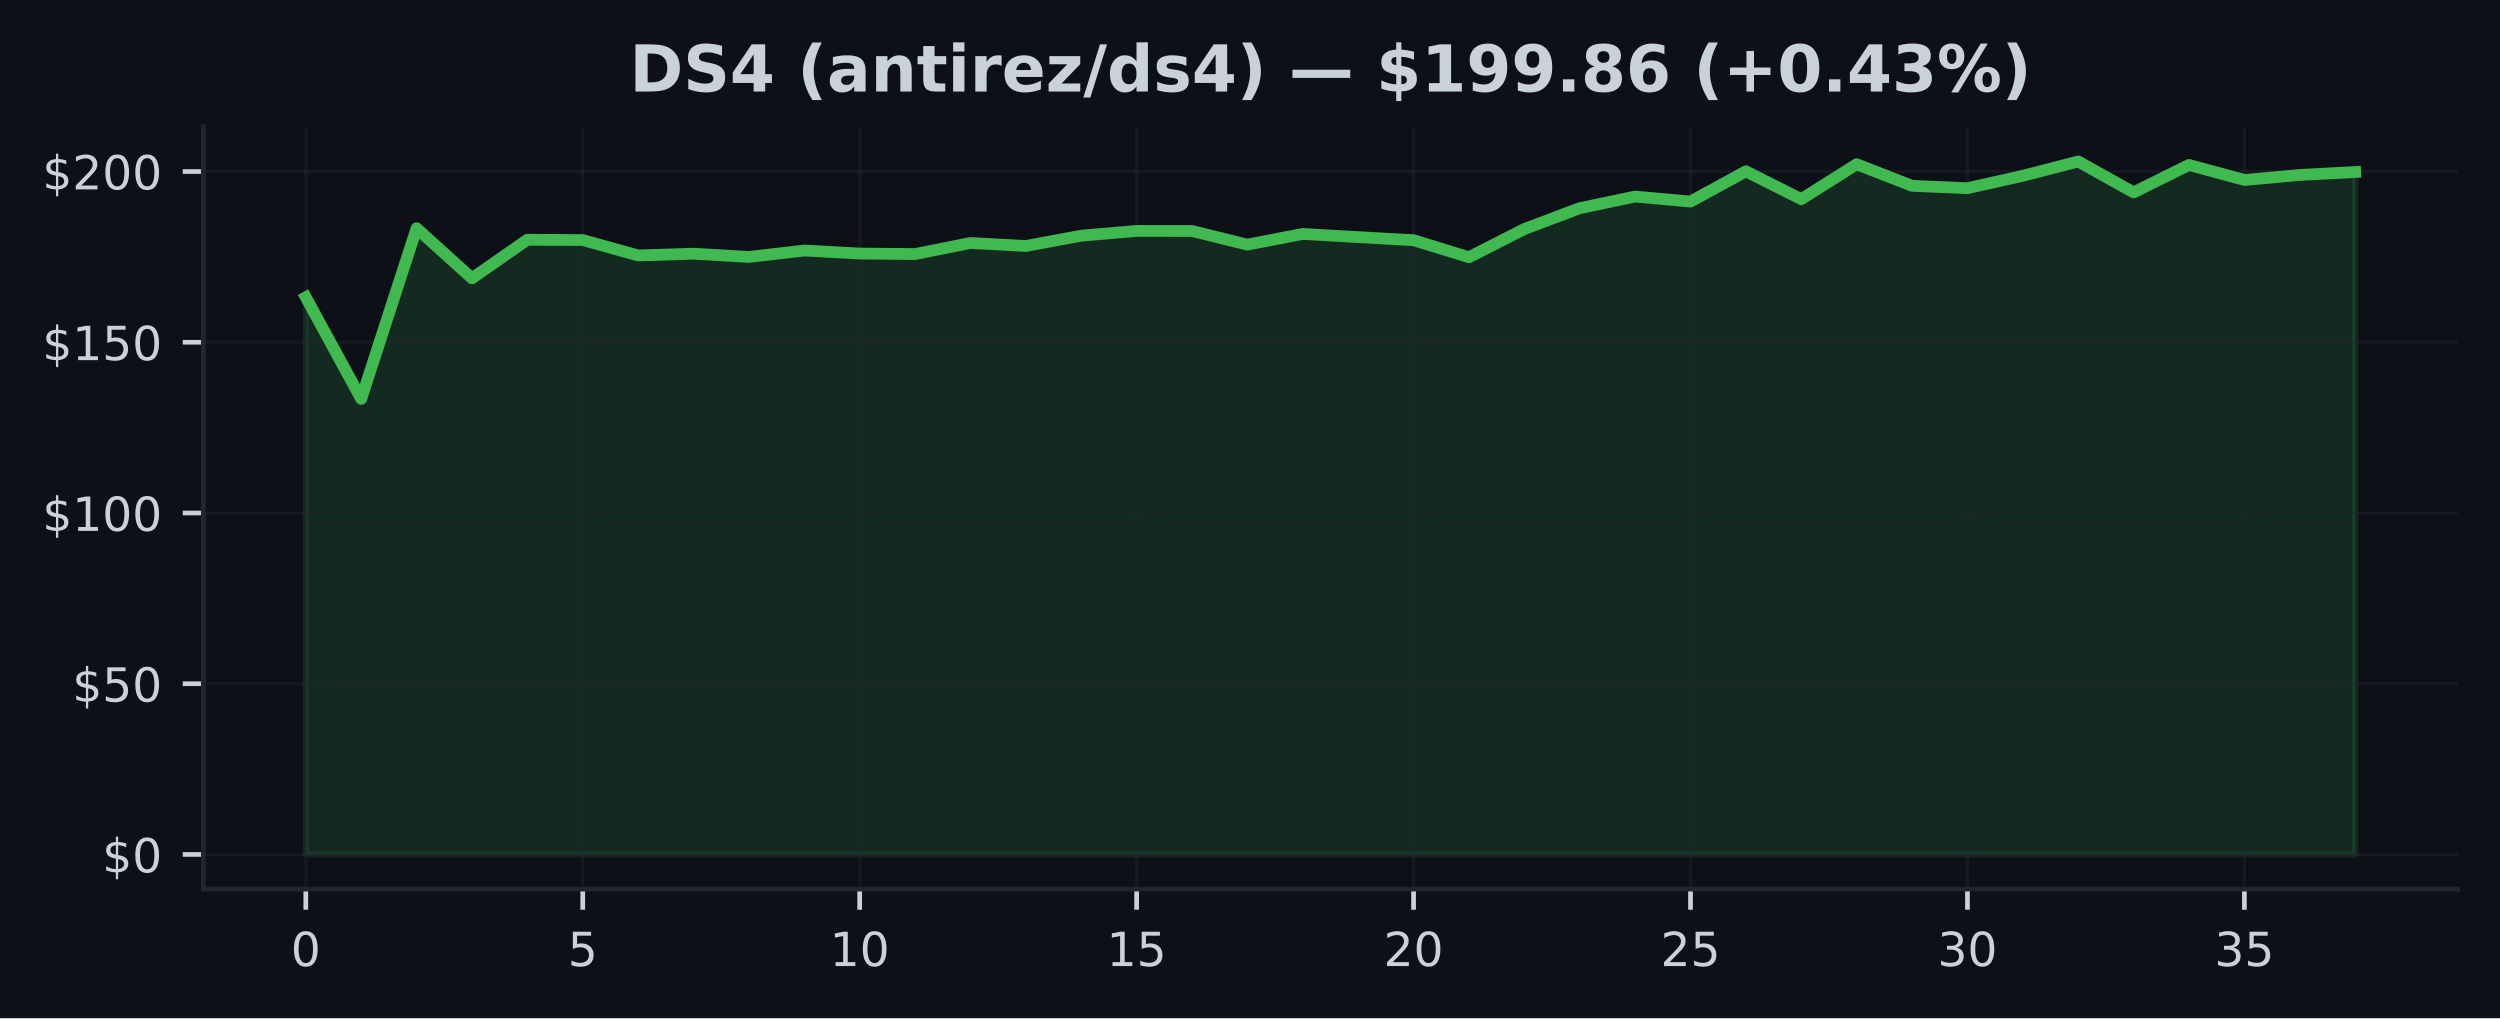
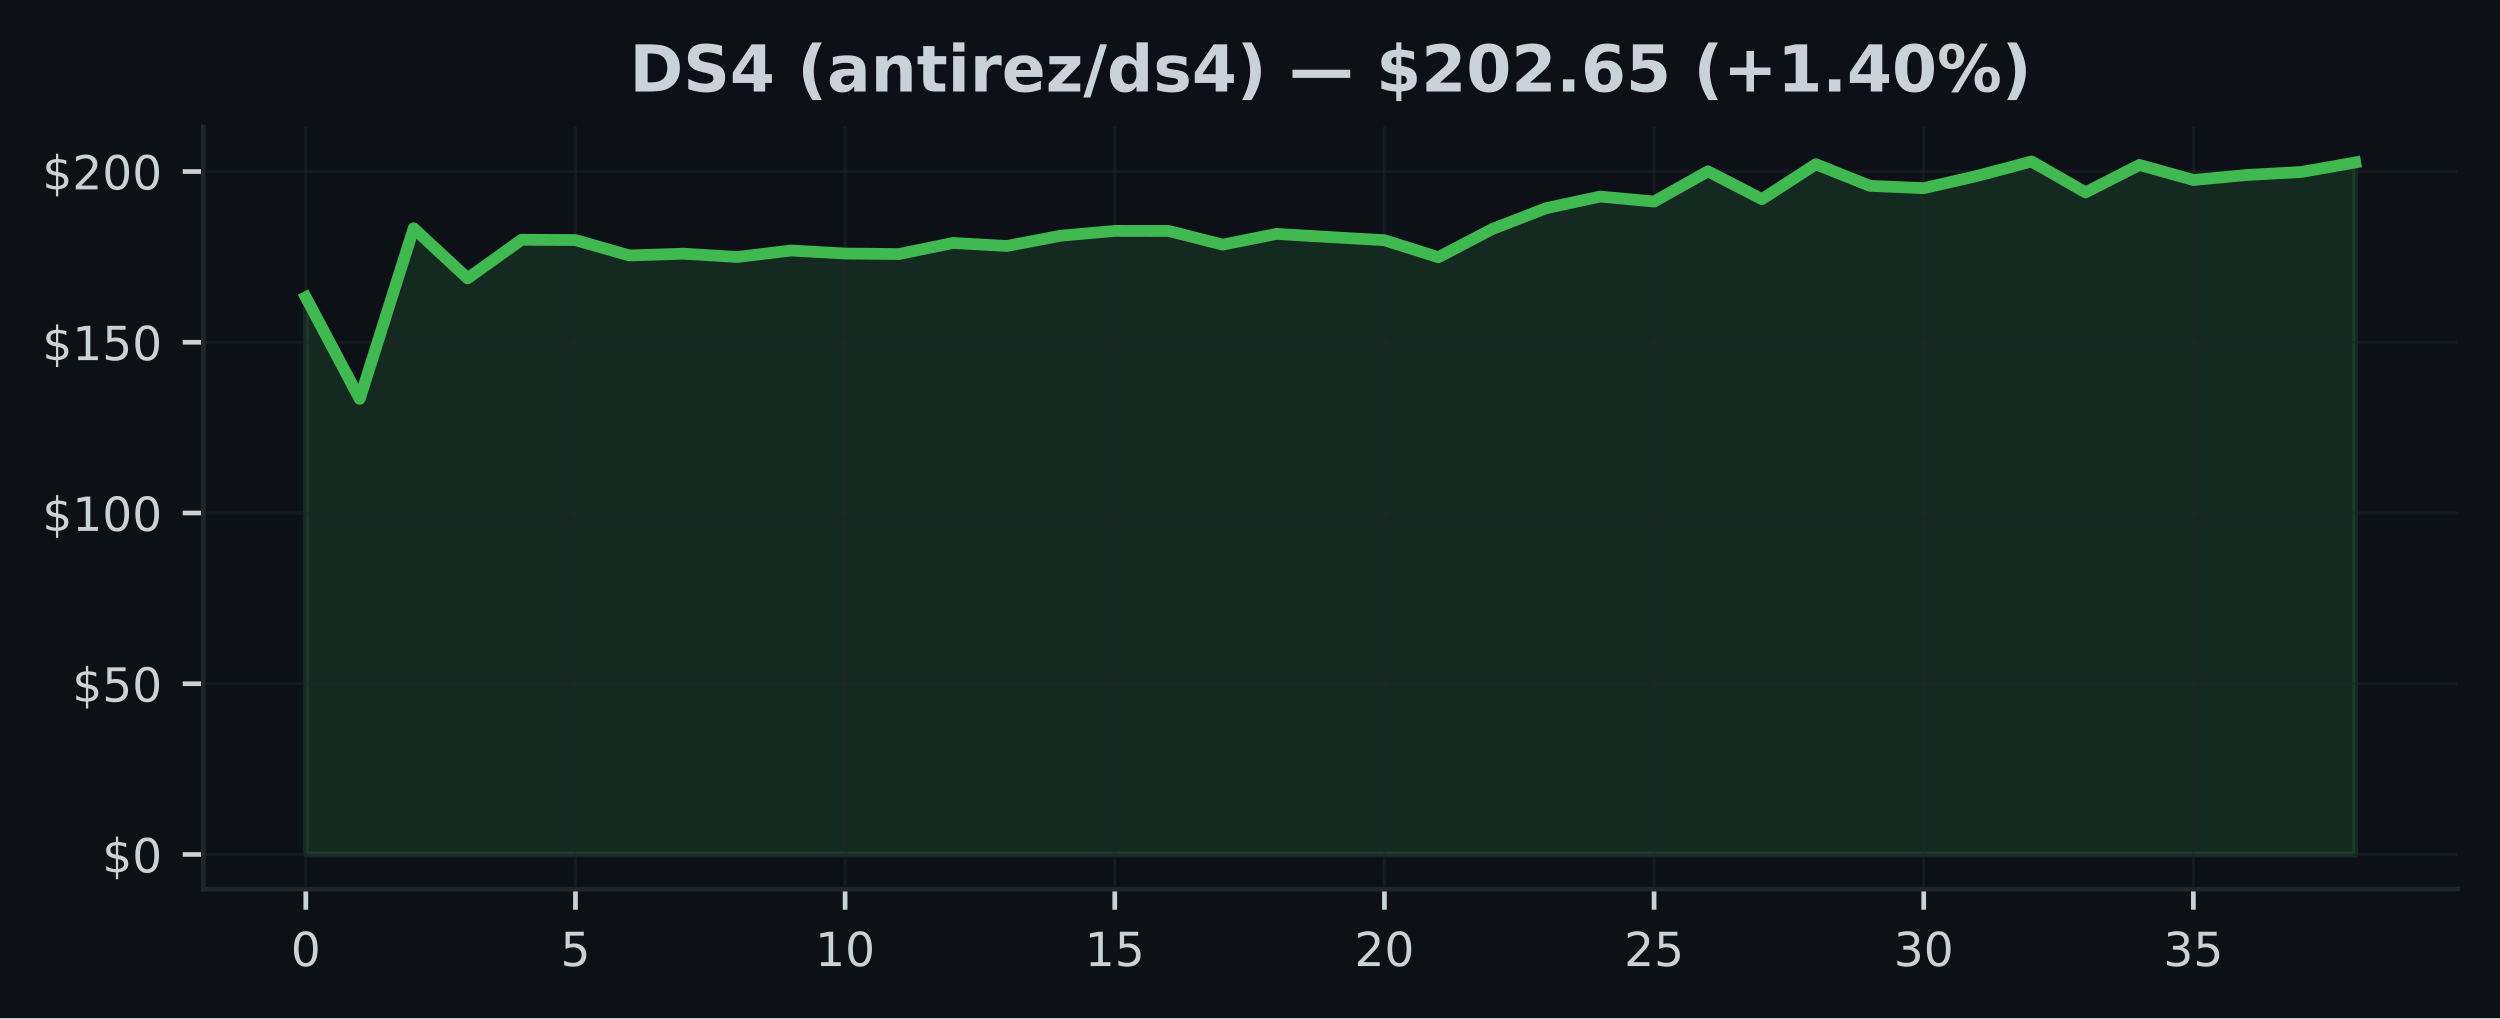
<svg xmlns="http://www.w3.org/2000/svg" xmlns:xlink="http://www.w3.org/1999/xlink" width="424.91pt" height="173.061pt" viewBox="0 0 424.91 173.061" version="1.1">
  <defs>
    <style type="text/css">*{stroke-linejoin: round; stroke-linecap: butt}</style>
  </defs>
  <g id="figure_1">
    <g id="patch_1">
      <path d="M 0 173.061  L 424.91 173.061  L 424.91 0  L 0 0  z " style="fill: #0d1117" />
    </g>
    <g id="axes_1">
      <g id="patch_2">
        <path d="M 34.56 151.118  L 417.71 151.118  L 417.71 21.558  L 34.56 21.558  z " style="fill: #0d1117" />
      </g>
      <g id="FillBetweenPolyCollection_1">
        <defs>
-           <path id="ma45ab30069" d="M 51.976 -27.832  L 51.976 -122.538  L 61.39 -105.266  L 70.804 -134.261  L 80.218 -125.759  L 89.632 -132.311  L 99.046 -132.259  L 108.46 -129.641  L 117.874 -129.943  L 127.288 -129.386  L 136.702 -130.483  L 146.116 -129.966  L 155.53 -129.879  L 164.944 -131.766  L 174.358 -131.249  L 183.772 -133.002  L 193.186 -133.814  L 202.6 -133.803  L 212.014 -131.481  L 221.428 -133.304  L 230.842 -132.758  L 240.256 -132.236  L 249.67 -129.34  L 259.084 -134.134  L 268.498 -137.68  L 277.912 -139.653  L 287.326 -138.806  L 296.74 -143.942  L 306.154 -139.212  L 315.568 -145.149  L 324.982 -141.475  L 334.396 -141.075  L 343.81 -143.182  L 353.224 -145.613  L 362.638 -140.361  L 372.052 -145.027  L 381.466 -142.468  L 390.88 -143.327  L 400.294 -143.826  L 400.294 -27.832  L 400.294 -27.832  L 390.88 -27.832  L 381.466 -27.832  L 372.052 -27.832  L 362.638 -27.832  L 353.224 -27.832  L 343.81 -27.832  L 334.396 -27.832  L 324.982 -27.832  L 315.568 -27.832  L 306.154 -27.832  L 296.74 -27.832  L 287.326 -27.832  L 277.912 -27.832  L 268.498 -27.832  L 259.084 -27.832  L 249.67 -27.832  L 240.256 -27.832  L 230.842 -27.832  L 221.428 -27.832  L 212.014 -27.832  L 202.6 -27.832  L 193.186 -27.832  L 183.772 -27.832  L 174.358 -27.832  L 164.944 -27.832  L 155.53 -27.832  L 146.116 -27.832  L 136.702 -27.832  L 127.288 -27.832  L 117.874 -27.832  L 108.46 -27.832  L 99.046 -27.832  L 89.632 -27.832  L 80.218 -27.832  L 70.804 -27.832  L 61.39 -27.832  L 51.976 -27.832  z " style="stroke: #3fb950; stroke-opacity: 0.15" />
+           <path id="m02b5019445" d="M 51.976 -27.832  L 51.976 -122.538  L 61.142 -105.266  L 70.308 -134.261  L 79.475 -125.759  L 88.641 -132.311  L 97.807 -132.259  L 106.974 -129.641  L 116.14 -129.943  L 125.306 -129.386  L 134.472 -130.483  L 143.639 -129.966  L 152.805 -129.879  L 161.971 -131.766  L 171.137 -131.249  L 180.304 -133.002  L 189.47 -133.814  L 198.636 -133.803  L 207.802 -131.481  L 216.969 -133.304  L 226.135 -132.758  L 235.301 -132.236  L 244.468 -129.34  L 253.634 -134.134  L 262.8 -137.68  L 271.966 -139.653  L 281.133 -138.806  L 290.299 -143.942  L 299.465 -139.212  L 308.631 -145.149  L 317.798 -141.475  L 326.964 -141.075  L 336.13 -143.182  L 345.296 -145.613  L 354.463 -140.361  L 363.629 -145.027  L 372.795 -142.468  L 381.962 -143.327  L 391.128 -143.826  L 400.294 -145.445  L 400.294 -27.832  L 400.294 -27.832  L 391.128 -27.832  L 381.962 -27.832  L 372.795 -27.832  L 363.629 -27.832  L 354.463 -27.832  L 345.296 -27.832  L 336.13 -27.832  L 326.964 -27.832  L 317.798 -27.832  L 308.631 -27.832  L 299.465 -27.832  L 290.299 -27.832  L 281.133 -27.832  L 271.966 -27.832  L 262.8 -27.832  L 253.634 -27.832  L 244.468 -27.832  L 235.301 -27.832  L 226.135 -27.832  L 216.969 -27.832  L 207.802 -27.832  L 198.636 -27.832  L 189.47 -27.832  L 180.304 -27.832  L 171.137 -27.832  L 161.971 -27.832  L 152.805 -27.832  L 143.639 -27.832  L 134.472 -27.832  L 125.306 -27.832  L 116.14 -27.832  L 106.974 -27.832  L 97.807 -27.832  L 88.641 -27.832  L 79.475 -27.832  L 70.308 -27.832  L 61.142 -27.832  L 51.976 -27.832  z " style="stroke: #3fb950; stroke-opacity: 0.15" />
        </defs>
-         <g clip-path="url(#pf84b67f50f)">
-           <use xlink:href="#ma45ab30069" x="0" y="173.061" style="fill: #3fb950; fill-opacity: 0.15; stroke: #3fb950; stroke-opacity: 0.15" />
+         <g clip-path="url(#p3fb7f9002f)">
+           <use xlink:href="#m02b5019445" x="0" y="173.061" style="fill: #3fb950; fill-opacity: 0.15; stroke: #3fb950; stroke-opacity: 0.15" />
        </g>
      </g>
      <g id="matplotlib.axis_1">
        <g id="xtick_1">
          <g id="line2d_1">
-             <path d="M 51.976 151.118  L 51.976 21.558  " clip-path="url(#pf84b67f50f)" style="fill: none; stroke: #21262d; stroke-opacity: 0.5; stroke-width: 0.5; stroke-linecap: square" />
+             <path d="M 51.976 151.118  L 51.976 21.558  " clip-path="url(#p3fb7f9002f)" style="fill: none; stroke: #21262d; stroke-opacity: 0.5; stroke-width: 0.5; stroke-linecap: square" />
          </g>
          <g id="line2d_2">
            <defs>
-               <path id="m5e1e3bda22" d="M 0 0  L 0 3.5  " style="stroke: #c9d1d9; stroke-width: 0.8" />
+               <path id="m125e51e048" d="M 0 0  L 0 3.5  " style="stroke: #c9d1d9; stroke-width: 0.8" />
            </defs>
            <g>
-               <use xlink:href="#m5e1e3bda22" x="51.976" y="151.118" style="fill: #c9d1d9; stroke: #c9d1d9; stroke-width: 0.8" />
+               <use xlink:href="#m125e51e048" x="51.976" y="151.118" style="fill: #c9d1d9; stroke: #c9d1d9; stroke-width: 0.8" />
            </g>
          </g>
          <g id="text_1">
            <g style="fill: #c9d1d9" transform="translate(49.43091 164.197) scale(0.08 -0.08)">
              <defs>
                <path id="DejaVuSans-30" d="M 2034 4250  Q 1547 4250 1301 3770  Q 1056 3291 1056 2328  Q 1056 1369 1301 889  Q 1547 409 2034 409  Q 2525 409 2770 889  Q 3016 1369 3016 2328  Q 3016 3291 2770 3770  Q 2525 4250 2034 4250  z M 2034 4750  Q 2819 4750 3233 4129  Q 3647 3509 3647 2328  Q 3647 1150 3233 529  Q 2819 -91 2034 -91  Q 1250 -91 836 529  Q 422 1150 422 2328  Q 422 3509 836 4129  Q 1250 4750 2034 4750  z " transform="scale(0.015625)" />
              </defs>
              <use xlink:href="#DejaVuSans-30" />
            </g>
          </g>
        </g>
        <g id="xtick_2">
          <g id="line2d_3">
-             <path d="M 99.046 151.118  L 99.046 21.558  " clip-path="url(#pf84b67f50f)" style="fill: none; stroke: #21262d; stroke-opacity: 0.5; stroke-width: 0.5; stroke-linecap: square" />
+             <path d="M 97.807 151.118  L 97.807 21.558  " clip-path="url(#p3fb7f9002f)" style="fill: none; stroke: #21262d; stroke-opacity: 0.5; stroke-width: 0.5; stroke-linecap: square" />
          </g>
          <g id="line2d_4">
            <g>
-               <use xlink:href="#m5e1e3bda22" x="99.046" y="151.118" style="fill: #c9d1d9; stroke: #c9d1d9; stroke-width: 0.8" />
+               <use xlink:href="#m125e51e048" x="97.807" y="151.118" style="fill: #c9d1d9; stroke: #c9d1d9; stroke-width: 0.8" />
            </g>
          </g>
          <g id="text_2">
-             <g style="fill: #c9d1d9" transform="translate(96.50093 164.197) scale(0.08 -0.08)">
+             <g style="fill: #c9d1d9" transform="translate(95.26225 164.197) scale(0.08 -0.08)">
              <defs>
                <path id="DejaVuSans-35" d="M 691 4666  L 3169 4666  L 3169 4134  L 1269 4134  L 1269 2991  Q 1406 3038 1543 3061  Q 1681 3084 1819 3084  Q 2600 3084 3056 2656  Q 3513 2228 3513 1497  Q 3513 744 3044 326  Q 2575 -91 1722 -91  Q 1428 -91 1123 -41  Q 819 9 494 109  L 494 744  Q 775 591 1075 516  Q 1375 441 1709 441  Q 2250 441 2565 725  Q 2881 1009 2881 1497  Q 2881 1984 2565 2268  Q 2250 2553 1709 2553  Q 1456 2553 1204 2497  Q 953 2441 691 2322  L 691 4666  z " transform="scale(0.015625)" />
              </defs>
              <use xlink:href="#DejaVuSans-35" />
            </g>
          </g>
        </g>
        <g id="xtick_3">
          <g id="line2d_5">
-             <path d="M 146.116 151.118  L 146.116 21.558  " clip-path="url(#pf84b67f50f)" style="fill: none; stroke: #21262d; stroke-opacity: 0.5; stroke-width: 0.5; stroke-linecap: square" />
+             <path d="M 143.639 151.118  L 143.639 21.558  " clip-path="url(#p3fb7f9002f)" style="fill: none; stroke: #21262d; stroke-opacity: 0.5; stroke-width: 0.5; stroke-linecap: square" />
          </g>
          <g id="line2d_6">
            <g>
-               <use xlink:href="#m5e1e3bda22" x="146.116" y="151.118" style="fill: #c9d1d9; stroke: #c9d1d9; stroke-width: 0.8" />
+               <use xlink:href="#m125e51e048" x="143.639" y="151.118" style="fill: #c9d1d9; stroke: #c9d1d9; stroke-width: 0.8" />
            </g>
          </g>
          <g id="text_3">
-             <g style="fill: #c9d1d9" transform="translate(141.026 164.197) scale(0.08 -0.08)">
+             <g style="fill: #c9d1d9" transform="translate(138.5486 164.197) scale(0.08 -0.08)">
              <defs>
                <path id="DejaVuSans-31" d="M 794 531  L 1825 531  L 1825 4091  L 703 3866  L 703 4441  L 1819 4666  L 2450 4666  L 2450 531  L 3481 531  L 3481 0  L 794 0  L 794 531  z " transform="scale(0.015625)" />
              </defs>
              <use xlink:href="#DejaVuSans-31" />
              <use xlink:href="#DejaVuSans-30" transform="translate(63.62305 0)" />
            </g>
          </g>
        </g>
        <g id="xtick_4">
          <g id="line2d_7">
-             <path d="M 193.186 151.118  L 193.186 21.558  " clip-path="url(#pf84b67f50f)" style="fill: none; stroke: #21262d; stroke-opacity: 0.5; stroke-width: 0.5; stroke-linecap: square" />
+             <path d="M 189.47 151.118  L 189.47 21.558  " clip-path="url(#p3fb7f9002f)" style="fill: none; stroke: #21262d; stroke-opacity: 0.5; stroke-width: 0.5; stroke-linecap: square" />
          </g>
          <g id="line2d_8">
            <g>
-               <use xlink:href="#m5e1e3bda22" x="193.186" y="151.118" style="fill: #c9d1d9; stroke: #c9d1d9; stroke-width: 0.8" />
+               <use xlink:href="#m125e51e048" x="189.47" y="151.118" style="fill: #c9d1d9; stroke: #c9d1d9; stroke-width: 0.8" />
            </g>
          </g>
          <g id="text_4">
-             <g style="fill: #c9d1d9" transform="translate(188.096 164.197) scale(0.08 -0.08)">
+             <g style="fill: #c9d1d9" transform="translate(184.3799 164.197) scale(0.08 -0.08)">
              <use xlink:href="#DejaVuSans-31" />
              <use xlink:href="#DejaVuSans-35" transform="translate(63.62305 0)" />
            </g>
          </g>
        </g>
        <g id="xtick_5">
          <g id="line2d_9">
-             <path d="M 240.256 151.118  L 240.256 21.558  " clip-path="url(#pf84b67f50f)" style="fill: none; stroke: #21262d; stroke-opacity: 0.5; stroke-width: 0.5; stroke-linecap: square" />
+             <path d="M 235.301 151.118  L 235.301 21.558  " clip-path="url(#p3fb7f9002f)" style="fill: none; stroke: #21262d; stroke-opacity: 0.5; stroke-width: 0.5; stroke-linecap: square" />
          </g>
          <g id="line2d_10">
            <g>
-               <use xlink:href="#m5e1e3bda22" x="240.256" y="151.118" style="fill: #c9d1d9; stroke: #c9d1d9; stroke-width: 0.8" />
+               <use xlink:href="#m125e51e048" x="235.301" y="151.118" style="fill: #c9d1d9; stroke: #c9d1d9; stroke-width: 0.8" />
            </g>
          </g>
          <g id="text_5">
-             <g style="fill: #c9d1d9" transform="translate(235.166 164.197) scale(0.08 -0.08)">
+             <g style="fill: #c9d1d9" transform="translate(230.2113 164.197) scale(0.08 -0.08)">
              <defs>
                <path id="DejaVuSans-32" d="M 1228 531  L 3431 531  L 3431 0  L 469 0  L 469 531  Q 828 903 1448 1529  Q 2069 2156 2228 2338  Q 2531 2678 2651 2914  Q 2772 3150 2772 3378  Q 2772 3750 2511 3984  Q 2250 4219 1831 4219  Q 1534 4219 1204 4116  Q 875 4013 500 3803  L 500 4441  Q 881 4594 1212 4672  Q 1544 4750 1819 4750  Q 2544 4750 2975 4387  Q 3406 4025 3406 3419  Q 3406 3131 3298 2873  Q 3191 2616 2906 2266  Q 2828 2175 2409 1742  Q 1991 1309 1228 531  z " transform="scale(0.015625)" />
              </defs>
              <use xlink:href="#DejaVuSans-32" />
              <use xlink:href="#DejaVuSans-30" transform="translate(63.62305 0)" />
            </g>
          </g>
        </g>
        <g id="xtick_6">
          <g id="line2d_11">
-             <path d="M 287.326 151.118  L 287.326 21.558  " clip-path="url(#pf84b67f50f)" style="fill: none; stroke: #21262d; stroke-opacity: 0.5; stroke-width: 0.5; stroke-linecap: square" />
+             <path d="M 281.133 151.118  L 281.133 21.558  " clip-path="url(#p3fb7f9002f)" style="fill: none; stroke: #21262d; stroke-opacity: 0.5; stroke-width: 0.5; stroke-linecap: square" />
          </g>
          <g id="line2d_12">
            <g>
-               <use xlink:href="#m5e1e3bda22" x="287.326" y="151.118" style="fill: #c9d1d9; stroke: #c9d1d9; stroke-width: 0.8" />
+               <use xlink:href="#m125e51e048" x="281.133" y="151.118" style="fill: #c9d1d9; stroke: #c9d1d9; stroke-width: 0.8" />
            </g>
          </g>
          <g id="text_6">
-             <g style="fill: #c9d1d9" transform="translate(282.236 164.197) scale(0.08 -0.08)">
+             <g style="fill: #c9d1d9" transform="translate(276.0426 164.197) scale(0.08 -0.08)">
              <use xlink:href="#DejaVuSans-32" />
              <use xlink:href="#DejaVuSans-35" transform="translate(63.62305 0)" />
            </g>
          </g>
        </g>
        <g id="xtick_7">
          <g id="line2d_13">
-             <path d="M 334.396 151.118  L 334.396 21.558  " clip-path="url(#pf84b67f50f)" style="fill: none; stroke: #21262d; stroke-opacity: 0.5; stroke-width: 0.5; stroke-linecap: square" />
+             <path d="M 326.964 151.118  L 326.964 21.558  " clip-path="url(#p3fb7f9002f)" style="fill: none; stroke: #21262d; stroke-opacity: 0.5; stroke-width: 0.5; stroke-linecap: square" />
          </g>
          <g id="line2d_14">
            <g>
-               <use xlink:href="#m5e1e3bda22" x="334.396" y="151.118" style="fill: #c9d1d9; stroke: #c9d1d9; stroke-width: 0.8" />
+               <use xlink:href="#m125e51e048" x="326.964" y="151.118" style="fill: #c9d1d9; stroke: #c9d1d9; stroke-width: 0.8" />
            </g>
          </g>
          <g id="text_7">
-             <g style="fill: #c9d1d9" transform="translate(329.3061 164.197) scale(0.08 -0.08)">
+             <g style="fill: #c9d1d9" transform="translate(321.8739 164.197) scale(0.08 -0.08)">
              <defs>
                <path id="DejaVuSans-33" d="M 2597 2516  Q 3050 2419 3304 2112  Q 3559 1806 3559 1356  Q 3559 666 3084 287  Q 2609 -91 1734 -91  Q 1441 -91 1130 -33  Q 819 25 488 141  L 488 750  Q 750 597 1062 519  Q 1375 441 1716 441  Q 2309 441 2620 675  Q 2931 909 2931 1356  Q 2931 1769 2642 2001  Q 2353 2234 1838 2234  L 1294 2234  L 1294 2753  L 1863 2753  Q 2328 2753 2575 2939  Q 2822 3125 2822 3475  Q 2822 3834 2567 4026  Q 2313 4219 1838 4219  Q 1578 4219 1281 4162  Q 984 4106 628 3988  L 628 4550  Q 988 4650 1302 4700  Q 1616 4750 1894 4750  Q 2613 4750 3031 4423  Q 3450 4097 3450 3541  Q 3450 3153 3228 2886  Q 3006 2619 2597 2516  z " transform="scale(0.015625)" />
              </defs>
              <use xlink:href="#DejaVuSans-33" />
              <use xlink:href="#DejaVuSans-30" transform="translate(63.62305 0)" />
            </g>
          </g>
        </g>
        <g id="xtick_8">
          <g id="line2d_15">
-             <path d="M 381.466 151.118  L 381.466 21.558  " clip-path="url(#pf84b67f50f)" style="fill: none; stroke: #21262d; stroke-opacity: 0.5; stroke-width: 0.5; stroke-linecap: square" />
+             <path d="M 372.795 151.118  L 372.795 21.558  " clip-path="url(#p3fb7f9002f)" style="fill: none; stroke: #21262d; stroke-opacity: 0.5; stroke-width: 0.5; stroke-linecap: square" />
          </g>
          <g id="line2d_16">
            <g>
-               <use xlink:href="#m5e1e3bda22" x="381.466" y="151.118" style="fill: #c9d1d9; stroke: #c9d1d9; stroke-width: 0.8" />
+               <use xlink:href="#m125e51e048" x="372.795" y="151.118" style="fill: #c9d1d9; stroke: #c9d1d9; stroke-width: 0.8" />
            </g>
          </g>
          <g id="text_8">
-             <g style="fill: #c9d1d9" transform="translate(376.3761 164.197) scale(0.08 -0.08)">
+             <g style="fill: #c9d1d9" transform="translate(367.7053 164.197) scale(0.08 -0.08)">
              <use xlink:href="#DejaVuSans-33" />
              <use xlink:href="#DejaVuSans-35" transform="translate(63.62305 0)" />
            </g>
          </g>
        </g>
      </g>
      <g id="matplotlib.axis_2">
        <g id="ytick_1">
          <g id="line2d_17">
-             <path d="M 34.56 145.229  L 417.71 145.229  " clip-path="url(#pf84b67f50f)" style="fill: none; stroke: #21262d; stroke-opacity: 0.5; stroke-width: 0.5; stroke-linecap: square" />
+             <path d="M 34.56 145.229  L 417.71 145.229  " clip-path="url(#p3fb7f9002f)" style="fill: none; stroke: #21262d; stroke-opacity: 0.5; stroke-width: 0.5; stroke-linecap: square" />
          </g>
          <g id="line2d_18">
            <defs>
-               <path id="mdf97eea171" d="M 0 0  L -3.5 0  " style="stroke: #c9d1d9; stroke-width: 0.8" />
+               <path id="m03f6df137e" d="M 0 0  L -3.5 0  " style="stroke: #c9d1d9; stroke-width: 0.8" />
            </defs>
            <g>
-               <use xlink:href="#mdf97eea171" x="34.56" y="145.229" style="fill: #c9d1d9; stroke: #c9d1d9; stroke-width: 0.8" />
+               <use xlink:href="#m03f6df137e" x="34.56" y="145.229" style="fill: #c9d1d9; stroke: #c9d1d9; stroke-width: 0.8" />
            </g>
          </g>
          <g id="text_9">
            <g style="fill: #c9d1d9" transform="translate(17.38 148.2686) scale(0.08 -0.08)">
              <defs>
                <path id="DejaVuSans-24" d="M 2163 -941  L 1850 -941  L 1847 0  Q 1519 6 1191 76  Q 863 147 531 288  L 531 850  Q 850 650 1176 548  Q 1503 447 1850 444  L 1850 1869  Q 1159 1981 845 2250  Q 531 2519 531 2988  Q 531 3497 872 3790  Q 1213 4084 1850 4128  L 1850 4863  L 2163 4863  L 2163 4138  Q 2453 4125 2725 4076  Q 2997 4028 3256 3944  L 3256 3397  Q 2997 3528 2723 3600  Q 2450 3672 2163 3684  L 2163 2350  Q 2872 2241 3206 1959  Q 3541 1678 3541 1191  Q 3541 663 3186 358  Q 2831 53 2163 6  L 2163 -941  z M 1850 2406  L 1850 3688  Q 1488 3647 1297 3481  Q 1106 3316 1106 3041  Q 1106 2772 1282 2622  Q 1459 2472 1850 2406  z M 2163 1806  L 2163 453  Q 2559 506 2761 678  Q 2963 850 2963 1131  Q 2963 1406 2770 1568  Q 2578 1731 2163 1806  z " transform="scale(0.015625)" />
              </defs>
              <use xlink:href="#DejaVuSans-24" />
              <use xlink:href="#DejaVuSans-30" transform="translate(63.62305 0)" />
            </g>
          </g>
        </g>
        <g id="ytick_2">
          <g id="line2d_19">
-             <path d="M 34.56 116.21  L 417.71 116.21  " clip-path="url(#pf84b67f50f)" style="fill: none; stroke: #21262d; stroke-opacity: 0.5; stroke-width: 0.5; stroke-linecap: square" />
+             <path d="M 34.56 116.21  L 417.71 116.21  " clip-path="url(#p3fb7f9002f)" style="fill: none; stroke: #21262d; stroke-opacity: 0.5; stroke-width: 0.5; stroke-linecap: square" />
          </g>
          <g id="line2d_20">
            <g>
-               <use xlink:href="#mdf97eea171" x="34.56" y="116.21" style="fill: #c9d1d9; stroke: #c9d1d9; stroke-width: 0.8" />
+               <use xlink:href="#m03f6df137e" x="34.56" y="116.21" style="fill: #c9d1d9; stroke: #c9d1d9; stroke-width: 0.8" />
            </g>
          </g>
          <g id="text_10">
            <g style="fill: #c9d1d9" transform="translate(12.29 119.2497) scale(0.08 -0.08)">
              <use xlink:href="#DejaVuSans-24" />
              <use xlink:href="#DejaVuSans-35" transform="translate(63.62305 0)" />
              <use xlink:href="#DejaVuSans-30" transform="translate(127.2461 0)" />
            </g>
          </g>
        </g>
        <g id="ytick_3">
          <g id="line2d_21">
-             <path d="M 34.56 87.191  L 417.71 87.191  " clip-path="url(#pf84b67f50f)" style="fill: none; stroke: #21262d; stroke-opacity: 0.5; stroke-width: 0.5; stroke-linecap: square" />
+             <path d="M 34.56 87.191  L 417.71 87.191  " clip-path="url(#p3fb7f9002f)" style="fill: none; stroke: #21262d; stroke-opacity: 0.5; stroke-width: 0.5; stroke-linecap: square" />
          </g>
          <g id="line2d_22">
            <g>
-               <use xlink:href="#mdf97eea171" x="34.56" y="87.191" style="fill: #c9d1d9; stroke: #c9d1d9; stroke-width: 0.8" />
+               <use xlink:href="#m03f6df137e" x="34.56" y="87.191" style="fill: #c9d1d9; stroke: #c9d1d9; stroke-width: 0.8" />
            </g>
          </g>
          <g id="text_11">
            <g style="fill: #c9d1d9" transform="translate(7.2 90.23081) scale(0.08 -0.08)">
              <use xlink:href="#DejaVuSans-24" />
              <use xlink:href="#DejaVuSans-31" transform="translate(63.62305 0)" />
              <use xlink:href="#DejaVuSans-30" transform="translate(127.2461 0)" />
              <use xlink:href="#DejaVuSans-30" transform="translate(190.8691 0)" />
            </g>
          </g>
        </g>
        <g id="ytick_4">
          <g id="line2d_23">
-             <path d="M 34.56 58.173  L 417.71 58.173  " clip-path="url(#pf84b67f50f)" style="fill: none; stroke: #21262d; stroke-opacity: 0.5; stroke-width: 0.5; stroke-linecap: square" />
+             <path d="M 34.56 58.173  L 417.71 58.173  " clip-path="url(#p3fb7f9002f)" style="fill: none; stroke: #21262d; stroke-opacity: 0.5; stroke-width: 0.5; stroke-linecap: square" />
          </g>
          <g id="line2d_24">
            <g>
-               <use xlink:href="#mdf97eea171" x="34.56" y="58.173" style="fill: #c9d1d9; stroke: #c9d1d9; stroke-width: 0.8" />
+               <use xlink:href="#m03f6df137e" x="34.56" y="58.173" style="fill: #c9d1d9; stroke: #c9d1d9; stroke-width: 0.8" />
            </g>
          </g>
          <g id="text_12">
            <g style="fill: #c9d1d9" transform="translate(7.2 61.21193) scale(0.08 -0.08)">
              <use xlink:href="#DejaVuSans-24" />
              <use xlink:href="#DejaVuSans-31" transform="translate(63.62305 0)" />
              <use xlink:href="#DejaVuSans-35" transform="translate(127.2461 0)" />
              <use xlink:href="#DejaVuSans-30" transform="translate(190.8691 0)" />
            </g>
          </g>
        </g>
        <g id="ytick_5">
          <g id="line2d_25">
-             <path d="M 34.56 29.154  L 417.71 29.154  " clip-path="url(#pf84b67f50f)" style="fill: none; stroke: #21262d; stroke-opacity: 0.5; stroke-width: 0.5; stroke-linecap: square" />
+             <path d="M 34.56 29.154  L 417.71 29.154  " clip-path="url(#p3fb7f9002f)" style="fill: none; stroke: #21262d; stroke-opacity: 0.5; stroke-width: 0.5; stroke-linecap: square" />
          </g>
          <g id="line2d_26">
            <g>
-               <use xlink:href="#mdf97eea171" x="34.56" y="29.154" style="fill: #c9d1d9; stroke: #c9d1d9; stroke-width: 0.8" />
+               <use xlink:href="#m03f6df137e" x="34.56" y="29.154" style="fill: #c9d1d9; stroke: #c9d1d9; stroke-width: 0.8" />
            </g>
          </g>
          <g id="text_13">
            <g style="fill: #c9d1d9" transform="translate(7.2 32.19306) scale(0.08 -0.08)">
              <use xlink:href="#DejaVuSans-24" />
              <use xlink:href="#DejaVuSans-32" transform="translate(63.62305 0)" />
              <use xlink:href="#DejaVuSans-30" transform="translate(127.2461 0)" />
              <use xlink:href="#DejaVuSans-30" transform="translate(190.8691 0)" />
            </g>
          </g>
        </g>
      </g>
      <g id="line2d_27">
-         <path d="M 51.976 50.523  L 61.39 67.795  L 70.804 38.8  L 80.218 47.302  L 89.632 40.75  L 99.046 40.802  L 108.46 43.419  L 117.874 43.118  L 127.288 43.675  L 136.702 42.578  L 146.116 43.094  L 155.53 43.181  L 164.944 41.295  L 174.358 41.812  L 183.772 40.059  L 193.186 39.246  L 202.6 39.258  L 212.014 41.58  L 221.428 39.757  L 230.842 40.303  L 240.256 40.825  L 249.67 43.721  L 259.084 38.927  L 268.498 35.381  L 277.912 33.408  L 287.326 34.255  L 296.74 29.119  L 306.154 33.849  L 315.568 27.912  L 324.982 31.585  L 334.396 31.986  L 343.81 29.879  L 353.224 27.447  L 362.638 32.7  L 372.052 28.034  L 381.466 30.593  L 390.88 29.734  L 400.294 29.235  " clip-path="url(#pf84b67f50f)" style="fill: none; stroke: #3fb950; stroke-width: 2; stroke-linecap: square" />
+         <path d="M 51.976 50.523  L 61.142 67.795  L 70.308 38.8  L 79.475 47.302  L 88.641 40.75  L 97.807 40.802  L 106.974 43.419  L 116.14 43.118  L 125.306 43.675  L 134.472 42.578  L 143.639 43.094  L 152.805 43.181  L 161.971 41.295  L 171.137 41.812  L 180.304 40.059  L 189.47 39.246  L 198.636 39.258  L 207.802 41.58  L 216.969 39.757  L 226.135 40.303  L 235.301 40.825  L 244.468 43.721  L 253.634 38.927  L 262.8 35.381  L 271.966 33.408  L 281.133 34.255  L 290.299 29.119  L 299.465 33.849  L 308.631 27.912  L 317.798 31.585  L 326.964 31.986  L 336.13 29.879  L 345.296 27.447  L 354.463 32.7  L 363.629 28.034  L 372.795 30.593  L 381.962 29.734  L 391.128 29.235  L 400.294 27.616  " clip-path="url(#p3fb7f9002f)" style="fill: none; stroke: #3fb950; stroke-width: 2; stroke-linecap: square" />
      </g>
      <g id="patch_3">
        <path d="M 34.56 151.118  L 34.56 21.558  " style="fill: none; stroke: #21262d; stroke-width: 0.8; stroke-linejoin: miter; stroke-linecap: square" />
      </g>
      <g id="patch_4">
        <path d="M 34.56 151.118  L 417.71 151.118  " style="fill: none; stroke: #21262d; stroke-width: 0.8; stroke-linejoin: miter; stroke-linecap: square" />
      </g>
      <g id="text_14">
        <g style="fill: #c9d1d9" transform="translate(106.9973 15.55828) scale(0.11 -0.11)">
          <defs>
            <path id="DejaVuSans-Bold-44" d="M 1791 3756  L 1791 909  L 2222 909  Q 2959 909 3348 1275  Q 3738 1641 3738 2338  Q 3738 3031 3350 3393  Q 2963 3756 2222 3756  L 1791 3756  z M 588 4666  L 1856 4666  Q 2919 4666 3439 4514  Q 3959 4363 4331 4000  Q 4659 3684 4818 3271  Q 4978 2859 4978 2338  Q 4978 1809 4818 1395  Q 4659 981 4331 666  Q 3956 303 3431 151  Q 2906 0 1856 0  L 588 0  L 588 4666  z " transform="scale(0.015625)" />
            <path id="DejaVuSans-Bold-53" d="M 3834 4519  L 3834 3531  Q 3450 3703 3084 3790  Q 2719 3878 2394 3878  Q 1963 3878 1756 3759  Q 1550 3641 1550 3391  Q 1550 3203 1689 3098  Q 1828 2994 2194 2919  L 2706 2816  Q 3484 2659 3812 2340  Q 4141 2022 4141 1434  Q 4141 663 3683 286  Q 3225 -91 2284 -91  Q 1841 -91 1394 -6  Q 947 78 500 244  L 500 1259  Q 947 1022 1364 901  Q 1781 781 2169 781  Q 2563 781 2772 912  Q 2981 1044 2981 1288  Q 2981 1506 2839 1625  Q 2697 1744 2272 1838  L 1806 1941  Q 1106 2091 782 2419  Q 459 2747 459 3303  Q 459 4000 909 4375  Q 1359 4750 2203 4750  Q 2588 4750 2994 4692  Q 3400 4634 3834 4519  z " transform="scale(0.015625)" />
            <path id="DejaVuSans-Bold-34" d="M 2356 3675  L 1038 1722  L 2356 1722  L 2356 3675  z M 2156 4666  L 3494 4666  L 3494 1722  L 4159 1722  L 4159 850  L 3494 850  L 3494 0  L 2356 0  L 2356 850  L 288 850  L 288 1881  L 2156 4666  z " transform="scale(0.015625)" />
            <path id="DejaVuSans-Bold-20" transform="scale(0.015625)" />
            <path id="DejaVuSans-Bold-28" d="M 2413 -844  L 1484 -844  Q 1006 -72 778 623  Q 550 1319 550 2003  Q 550 2688 779 3389  Q 1009 4091 1484 4856  L 2413 4856  Q 2013 4116 1813 3408  Q 1613 2700 1613 2009  Q 1613 1319 1811 609  Q 2009 -100 2413 -844  z " transform="scale(0.015625)" />
            <path id="DejaVuSans-Bold-61" d="M 2106 1575  Q 1756 1575 1579 1456  Q 1403 1338 1403 1106  Q 1403 894 1545 773  Q 1688 653 1941 653  Q 2256 653 2472 879  Q 2688 1106 2688 1447  L 2688 1575  L 2106 1575  z M 3816 1997  L 3816 0  L 2688 0  L 2688 519  Q 2463 200 2181 54  Q 1900 -91 1497 -91  Q 953 -91 614 226  Q 275 544 275 1050  Q 275 1666 698 1953  Q 1122 2241 2028 2241  L 2688 2241  L 2688 2328  Q 2688 2594 2478 2717  Q 2269 2841 1825 2841  Q 1466 2841 1156 2769  Q 847 2697 581 2553  L 581 3406  Q 941 3494 1303 3539  Q 1666 3584 2028 3584  Q 2975 3584 3395 3211  Q 3816 2838 3816 1997  z " transform="scale(0.015625)" />
            <path id="DejaVuSans-Bold-6e" d="M 4056 2131  L 4056 0  L 2931 0  L 2931 347  L 2931 1631  Q 2931 2084 2911 2256  Q 2891 2428 2841 2509  Q 2775 2619 2662 2680  Q 2550 2741 2406 2741  Q 2056 2741 1856 2470  Q 1656 2200 1656 1722  L 1656 0  L 538 0  L 538 3500  L 1656 3500  L 1656 2988  Q 1909 3294 2193 3439  Q 2478 3584 2822 3584  Q 3428 3584 3742 3212  Q 4056 2841 4056 2131  z " transform="scale(0.015625)" />
            <path id="DejaVuSans-Bold-74" d="M 1759 4494  L 1759 3500  L 2913 3500  L 2913 2700  L 1759 2700  L 1759 1216  Q 1759 972 1856 886  Q 1953 800 2241 800  L 2816 800  L 2816 0  L 1856 0  Q 1194 0 917 276  Q 641 553 641 1216  L 641 2700  L 84 2700  L 84 3500  L 641 3500  L 641 4494  L 1759 4494  z " transform="scale(0.015625)" />
            <path id="DejaVuSans-Bold-69" d="M 538 3500  L 1656 3500  L 1656 0  L 538 0  L 538 3500  z M 538 4863  L 1656 4863  L 1656 3950  L 538 3950  L 538 4863  z " transform="scale(0.015625)" />
            <path id="DejaVuSans-Bold-72" d="M 3138 2547  Q 2991 2616 2845 2648  Q 2700 2681 2553 2681  Q 2122 2681 1889 2404  Q 1656 2128 1656 1613  L 1656 0  L 538 0  L 538 3500  L 1656 3500  L 1656 2925  Q 1872 3269 2151 3426  Q 2431 3584 2822 3584  Q 2878 3584 2943 3579  Q 3009 3575 3134 3559  L 3138 2547  z " transform="scale(0.015625)" />
            <path id="DejaVuSans-Bold-65" d="M 4031 1759  L 4031 1441  L 1416 1441  Q 1456 1047 1700 850  Q 1944 653 2381 653  Q 2734 653 3104 758  Q 3475 863 3866 1075  L 3866 213  Q 3469 63 3072 -14  Q 2675 -91 2278 -91  Q 1328 -91 801 392  Q 275 875 275 1747  Q 275 2603 792 3093  Q 1309 3584 2216 3584  Q 3041 3584 3536 3087  Q 4031 2591 4031 1759  z M 2881 2131  Q 2881 2450 2695 2645  Q 2509 2841 2209 2841  Q 1884 2841 1681 2658  Q 1478 2475 1428 2131  L 2881 2131  z " transform="scale(0.015625)" />
            <path id="DejaVuSans-Bold-7a" d="M 366 3500  L 3419 3500  L 3419 2719  L 1575 800  L 3419 800  L 3419 0  L 288 0  L 288 781  L 2131 2700  L 366 2700  L 366 3500  z " transform="scale(0.015625)" />
            <path id="DejaVuSans-Bold-2f" d="M 1644 4666  L 2338 4666  L 691 -594  L 0 -594  L 1644 4666  z " transform="scale(0.015625)" />
            <path id="DejaVuSans-Bold-64" d="M 2919 2988  L 2919 4863  L 4044 4863  L 4044 0  L 2919 0  L 2919 506  Q 2688 197 2409 53  Q 2131 -91 1766 -91  Q 1119 -91 703 423  Q 288 938 288 1747  Q 288 2556 703 3070  Q 1119 3584 1766 3584  Q 2128 3584 2408 3439  Q 2688 3294 2919 2988  z M 2181 722  Q 2541 722 2730 984  Q 2919 1247 2919 1747  Q 2919 2247 2730 2509  Q 2541 2772 2181 2772  Q 1825 2772 1636 2509  Q 1447 2247 1447 1747  Q 1447 1247 1636 984  Q 1825 722 2181 722  z " transform="scale(0.015625)" />
            <path id="DejaVuSans-Bold-73" d="M 3272 3391  L 3272 2541  Q 2913 2691 2578 2766  Q 2244 2841 1947 2841  Q 1628 2841 1473 2761  Q 1319 2681 1319 2516  Q 1319 2381 1436 2309  Q 1553 2238 1856 2203  L 2053 2175  Q 2913 2066 3209 1816  Q 3506 1566 3506 1031  Q 3506 472 3093 190  Q 2681 -91 1863 -91  Q 1516 -91 1145 -36  Q 775 19 384 128  L 384 978  Q 719 816 1070 734  Q 1422 653 1784 653  Q 2113 653 2278 743  Q 2444 834 2444 1013  Q 2444 1163 2330 1236  Q 2216 1309 1875 1350  L 1678 1375  Q 931 1469 631 1722  Q 331 1975 331 2491  Q 331 3047 712 3315  Q 1094 3584 1881 3584  Q 2191 3584 2531 3537  Q 2872 3491 3272 3391  z " transform="scale(0.015625)" />
            <path id="DejaVuSans-Bold-29" d="M 513 -844  Q 913 -100 1113 609  Q 1313 1319 1313 2009  Q 1313 2700 1113 3408  Q 913 4116 513 4856  L 1441 4856  Q 1916 4091 2145 3389  Q 2375 2688 2375 2003  Q 2375 1319 2147 623  Q 1919 -72 1441 -844  L 513 -844  z " transform="scale(0.015625)" />
            <path id="DejaVuSans-Bold-2014" d="M 344 2156  L 6056 2156  L 6056 1350  L 344 1350  L 344 2156  z " transform="scale(0.015625)" />
            <path id="DejaVuSans-Bold-24" d="M 2484 -941  L 1978 -941  L 1975 0  Q 1584 16 1218 87  Q 853 159 506 288  L 506 1106  Q 866 922 1233 823  Q 1600 725 1978 713  L 1978 1684  L 1875 1703  Q 1128 1834 814 2115  Q 500 2397 500 2925  Q 500 3484 883 3798  Q 1266 4113 1975 4141  L 1978 4863  L 2484 4863  L 2484 4153  Q 2797 4128 3109 4075  Q 3422 4022 3738 3938  L 3738 3144  Q 3425 3275 3112 3348  Q 2800 3422 2484 3438  L 2484 2541  L 2584 2522  Q 3378 2397 3698 2105  Q 4019 1813 4019 1241  Q 4019 666 3637 358  Q 3256 50 2484 6  L 2484 -941  z M 1978 2613  L 1978 3428  Q 1756 3416 1623 3308  Q 1491 3200 1491 3034  Q 1491 2850 1612 2745  Q 1734 2641 1978 2613  z M 2484 1594  L 2484 725  Q 2756 728 2892 831  Q 3028 934 3028 1141  Q 3028 1353 2903 1458  Q 2778 1563 2484 1594  z " transform="scale(0.015625)" />
+             <path id="DejaVuSans-Bold-32" d="M 1844 884  L 3897 884  L 3897 0  L 506 0  L 506 884  L 2209 2388  Q 2438 2594 2547 2791  Q 2656 2988 2656 3200  Q 2656 3528 2436 3728  Q 2216 3928 1850 3928  Q 1569 3928 1234 3808  Q 900 3688 519 3450  L 519 4475  Q 925 4609 1322 4679  Q 1719 4750 2100 4750  Q 2938 4750 3402 4381  Q 3866 4013 3866 3353  Q 3866 2972 3669 2642  Q 3472 2313 2841 1759  L 1844 884  z " transform="scale(0.015625)" />
+             <path id="DejaVuSans-Bold-30" d="M 2944 2338  Q 2944 3213 2780 3570  Q 2616 3928 2228 3928  Q 1841 3928 1675 3570  Q 1509 3213 1509 2338  Q 1509 1453 1675 1090  Q 1841 728 2228 728  Q 2613 728 2778 1090  Q 2944 1453 2944 2338  z M 4147 2328  Q 4147 1169 3647 539  Q 3147 -91 2228 -91  Q 1306 -91 806 539  Q 306 1169 306 2328  Q 306 3491 806 4120  Q 1306 4750 2228 4750  Q 3147 4750 3647 4120  Q 4147 3491 4147 2328  z " transform="scale(0.015625)" />
+             <path id="DejaVuSans-Bold-2e" d="M 653 1209  L 1778 1209  L 1778 0  L 653 0  L 653 1209  z " transform="scale(0.015625)" />
+             <path id="DejaVuSans-Bold-36" d="M 2316 2303  Q 2000 2303 1842 2098  Q 1684 1894 1684 1484  Q 1684 1075 1842 870  Q 2000 666 2316 666  Q 2634 666 2792 870  Q 2950 1075 2950 1484  Q 2950 1894 2792 2098  Q 2634 2303 2316 2303  z M 3803 4544  L 3803 3681  Q 3506 3822 3243 3889  Q 2981 3956 2731 3956  Q 2194 3956 1894 3657  Q 1594 3359 1544 2772  Q 1750 2925 1990 3001  Q 2231 3078 2516 3078  Q 3231 3078 3670 2659  Q 4109 2241 4109 1563  Q 4109 813 3618 361  Q 3128 -91 2303 -91  Q 1394 -91 895 523  Q 397 1138 397 2266  Q 397 3422 980 4083  Q 1563 4744 2578 4744  Q 2900 4744 3203 4694  Q 3506 4644 3803 4544  z " transform="scale(0.015625)" />
+             <path id="DejaVuSans-Bold-35" d="M 678 4666  L 3669 4666  L 3669 3781  L 1638 3781  L 1638 3059  Q 1775 3097 1914 3117  Q 2053 3138 2203 3138  Q 3056 3138 3531 2711  Q 4006 2284 4006 1522  Q 4006 766 3489 337  Q 2972 -91 2053 -91  Q 1656 -91 1267 -14  Q 878 63 494 219  L 494 1166  Q 875 947 1217 837  Q 1559 728 1863 728  Q 2300 728 2551 942  Q 2803 1156 2803 1522  Q 2803 1891 2551 2103  Q 2300 2316 1863 2316  Q 1603 2316 1309 2248  Q 1016 2181 678 2041  L 678 4666  z " transform="scale(0.015625)" />
+             <path id="DejaVuSans-Bold-2b" d="M 3053 4013  L 3053 2375  L 4684 2375  L 4684 1638  L 3053 1638  L 3053 0  L 2309 0  L 2309 1638  L 678 1638  L 678 2375  L 2309 2375  L 2309 4013  L 3053 4013  z " transform="scale(0.015625)" />
            <path id="DejaVuSans-Bold-31" d="M 750 831  L 1813 831  L 1813 3847  L 722 3622  L 722 4441  L 1806 4666  L 2950 4666  L 2950 831  L 4013 831  L 4013 0  L 750 0  L 750 831  z " transform="scale(0.015625)" />
-             <path id="DejaVuSans-Bold-39" d="M 641 103  L 641 966  Q 928 831 1190 764  Q 1453 697 1709 697  Q 2247 697 2547 995  Q 2847 1294 2900 1881  Q 2688 1725 2447 1647  Q 2206 1569 1925 1569  Q 1209 1569 770 1986  Q 331 2403 331 3084  Q 331 3838 820 4291  Q 1309 4744 2131 4744  Q 3044 4744 3544 4128  Q 4044 3513 4044 2388  Q 4044 1231 3459 570  Q 2875 -91 1856 -91  Q 1528 -91 1228 -42  Q 928 6 641 103  z M 2125 2350  Q 2441 2350 2600 2554  Q 2759 2759 2759 3169  Q 2759 3575 2600 3781  Q 2441 3988 2125 3988  Q 1809 3988 1650 3781  Q 1491 3575 1491 3169  Q 1491 2759 1650 2554  Q 1809 2350 2125 2350  z " transform="scale(0.015625)" />
-             <path id="DejaVuSans-Bold-2e" d="M 653 1209  L 1778 1209  L 1778 0  L 653 0  L 653 1209  z " transform="scale(0.015625)" />
-             <path id="DejaVuSans-Bold-38" d="M 2228 2088  Q 1891 2088 1709 1903  Q 1528 1719 1528 1375  Q 1528 1031 1709 848  Q 1891 666 2228 666  Q 2563 666 2741 848  Q 2919 1031 2919 1375  Q 2919 1722 2741 1905  Q 2563 2088 2228 2088  z M 1350 2484  Q 925 2613 709 2878  Q 494 3144 494 3541  Q 494 4131 934 4440  Q 1375 4750 2228 4750  Q 3075 4750 3515 4442  Q 3956 4134 3956 3541  Q 3956 3144 3739 2878  Q 3522 2613 3097 2484  Q 3572 2353 3814 2058  Q 4056 1763 4056 1313  Q 4056 619 3595 264  Q 3134 -91 2228 -91  Q 1319 -91 855 264  Q 391 619 391 1313  Q 391 1763 633 2058  Q 875 2353 1350 2484  z M 1631 3419  Q 1631 3141 1786 2991  Q 1941 2841 2228 2841  Q 2509 2841 2662 2991  Q 2816 3141 2816 3419  Q 2816 3697 2662 3845  Q 2509 3994 2228 3994  Q 1941 3994 1786 3844  Q 1631 3694 1631 3419  z " transform="scale(0.015625)" />
-             <path id="DejaVuSans-Bold-36" d="M 2316 2303  Q 2000 2303 1842 2098  Q 1684 1894 1684 1484  Q 1684 1075 1842 870  Q 2000 666 2316 666  Q 2634 666 2792 870  Q 2950 1075 2950 1484  Q 2950 1894 2792 2098  Q 2634 2303 2316 2303  z M 3803 4544  L 3803 3681  Q 3506 3822 3243 3889  Q 2981 3956 2731 3956  Q 2194 3956 1894 3657  Q 1594 3359 1544 2772  Q 1750 2925 1990 3001  Q 2231 3078 2516 3078  Q 3231 3078 3670 2659  Q 4109 2241 4109 1563  Q 4109 813 3618 361  Q 3128 -91 2303 -91  Q 1394 -91 895 523  Q 397 1138 397 2266  Q 397 3422 980 4083  Q 1563 4744 2578 4744  Q 2900 4744 3203 4694  Q 3506 4644 3803 4544  z " transform="scale(0.015625)" />
-             <path id="DejaVuSans-Bold-2b" d="M 3053 4013  L 3053 2375  L 4684 2375  L 4684 1638  L 3053 1638  L 3053 0  L 2309 0  L 2309 1638  L 678 1638  L 678 2375  L 2309 2375  L 2309 4013  L 3053 4013  z " transform="scale(0.015625)" />
-             <path id="DejaVuSans-Bold-30" d="M 2944 2338  Q 2944 3213 2780 3570  Q 2616 3928 2228 3928  Q 1841 3928 1675 3570  Q 1509 3213 1509 2338  Q 1509 1453 1675 1090  Q 1841 728 2228 728  Q 2613 728 2778 1090  Q 2944 1453 2944 2338  z M 4147 2328  Q 4147 1169 3647 539  Q 3147 -91 2228 -91  Q 1306 -91 806 539  Q 306 1169 306 2328  Q 306 3491 806 4120  Q 1306 4750 2228 4750  Q 3147 4750 3647 4120  Q 4147 3491 4147 2328  z " transform="scale(0.015625)" />
-             <path id="DejaVuSans-Bold-33" d="M 2981 2516  Q 3453 2394 3698 2092  Q 3944 1791 3944 1325  Q 3944 631 3412 270  Q 2881 -91 1863 -91  Q 1503 -91 1142 -33  Q 781 25 428 141  L 428 1069  Q 766 900 1098 814  Q 1431 728 1753 728  Q 2231 728 2486 893  Q 2741 1059 2741 1369  Q 2741 1688 2480 1852  Q 2219 2016 1709 2016  L 1228 2016  L 1228 2791  L 1734 2791  Q 2188 2791 2409 2933  Q 2631 3075 2631 3366  Q 2631 3634 2415 3781  Q 2200 3928 1806 3928  Q 1516 3928 1219 3862  Q 922 3797 628 3669  L 628 4550  Q 984 4650 1334 4700  Q 1684 4750 2022 4750  Q 2931 4750 3382 4451  Q 3834 4153 3834 3553  Q 3834 3144 3618 2883  Q 3403 2622 2981 2516  z " transform="scale(0.015625)" />
            <path id="DejaVuSans-Bold-25" d="M 4959 1925  Q 4738 1925 4616 1733  Q 4494 1541 4494 1184  Q 4494 825 4614 633  Q 4734 441 4959 441  Q 5184 441 5303 633  Q 5422 825 5422 1184  Q 5422 1541 5301 1733  Q 5181 1925 4959 1925  z M 4959 2450  Q 5541 2450 5875 2112  Q 6209 1775 6209 1184  Q 6209 594 5875 251  Q 5541 -91 4959 -91  Q 4378 -91 4042 251  Q 3706 594 3706 1184  Q 3706 1772 4042 2111  Q 4378 2450 4959 2450  z M 2094 -91  L 1403 -91  L 4319 4750  L 5013 4750  L 2094 -91  z M 1453 4750  Q 2034 4750 2367 4411  Q 2700 4072 2700 3481  Q 2700 2891 2367 2550  Q 2034 2209 1453 2209  Q 872 2209 539 2550  Q 206 2891 206 3481  Q 206 4072 539 4411  Q 872 4750 1453 4750  z M 1453 4225  Q 1228 4225 1106 4031  Q 984 3838 984 3481  Q 984 3122 1106 2926  Q 1228 2731 1453 2731  Q 1678 2731 1798 2926  Q 1919 3122 1919 3481  Q 1919 3838 1797 4031  Q 1675 4225 1453 4225  z " transform="scale(0.015625)" />
          </defs>
          <use xlink:href="#DejaVuSans-Bold-44" />
          <use xlink:href="#DejaVuSans-Bold-53" transform="translate(83.00781 0)" />
          <use xlink:href="#DejaVuSans-Bold-34" transform="translate(155.0293 0)" />
          <use xlink:href="#DejaVuSans-Bold-20" transform="translate(224.6094 0)" />
          <use xlink:href="#DejaVuSans-Bold-28" transform="translate(259.4238 0)" />
          <use xlink:href="#DejaVuSans-Bold-61" transform="translate(305.127 0)" />
          <use xlink:href="#DejaVuSans-Bold-6e" transform="translate(372.6074 0)" />
          <use xlink:href="#DejaVuSans-Bold-74" transform="translate(443.7988 0)" />
          <use xlink:href="#DejaVuSans-Bold-69" transform="translate(491.6016 0)" />
          <use xlink:href="#DejaVuSans-Bold-72" transform="translate(525.8789 0)" />
          <use xlink:href="#DejaVuSans-Bold-65" transform="translate(575.1953 0)" />
          <use xlink:href="#DejaVuSans-Bold-7a" transform="translate(643.0176 0)" />
          <use xlink:href="#DejaVuSans-Bold-2f" transform="translate(701.2207 0)" />
          <use xlink:href="#DejaVuSans-Bold-64" transform="translate(737.7441 0)" />
          <use xlink:href="#DejaVuSans-Bold-73" transform="translate(809.3262 0)" />
          <use xlink:href="#DejaVuSans-Bold-34" transform="translate(868.8477 0)" />
          <use xlink:href="#DejaVuSans-Bold-29" transform="translate(938.4277 0)" />
          <use xlink:href="#DejaVuSans-Bold-20" transform="translate(984.1309 0)" />
          <use xlink:href="#DejaVuSans-Bold-2014" transform="translate(1018.945 0)" />
          <use xlink:href="#DejaVuSans-Bold-20" transform="translate(1118.945 0)" />
          <use xlink:href="#DejaVuSans-Bold-24" transform="translate(1153.76 0)" />
-           <use xlink:href="#DejaVuSans-Bold-31" transform="translate(1223.34 0)" />
-           <use xlink:href="#DejaVuSans-Bold-39" transform="translate(1292.92 0)" />
-           <use xlink:href="#DejaVuSans-Bold-39" transform="translate(1362.5 0)" />
+           <use xlink:href="#DejaVuSans-Bold-32" transform="translate(1223.34 0)" />
+           <use xlink:href="#DejaVuSans-Bold-30" transform="translate(1292.92 0)" />
+           <use xlink:href="#DejaVuSans-Bold-32" transform="translate(1362.5 0)" />
          <use xlink:href="#DejaVuSans-Bold-2e" transform="translate(1432.08 0)" />
-           <use xlink:href="#DejaVuSans-Bold-38" transform="translate(1470.068 0)" />
-           <use xlink:href="#DejaVuSans-Bold-36" transform="translate(1539.648 0)" />
+           <use xlink:href="#DejaVuSans-Bold-36" transform="translate(1470.068 0)" />
+           <use xlink:href="#DejaVuSans-Bold-35" transform="translate(1539.648 0)" />
          <use xlink:href="#DejaVuSans-Bold-20" transform="translate(1609.229 0)" />
          <use xlink:href="#DejaVuSans-Bold-28" transform="translate(1644.043 0)" />
          <use xlink:href="#DejaVuSans-Bold-2b" transform="translate(1689.746 0)" />
-           <use xlink:href="#DejaVuSans-Bold-30" transform="translate(1773.535 0)" />
+           <use xlink:href="#DejaVuSans-Bold-31" transform="translate(1773.535 0)" />
          <use xlink:href="#DejaVuSans-Bold-2e" transform="translate(1843.115 0)" />
          <use xlink:href="#DejaVuSans-Bold-34" transform="translate(1881.104 0)" />
-           <use xlink:href="#DejaVuSans-Bold-33" transform="translate(1950.684 0)" />
+           <use xlink:href="#DejaVuSans-Bold-30" transform="translate(1950.684 0)" />
          <use xlink:href="#DejaVuSans-Bold-25" transform="translate(2020.264 0)" />
          <use xlink:href="#DejaVuSans-Bold-29" transform="translate(2120.459 0)" />
        </g>
      </g>
    </g>
  </g>
  <defs>
-     <clipPath id="pf84b67f50f">
+     <clipPath id="p3fb7f9002f">
      <rect x="34.56" y="21.558" width="383.15" height="129.56" />
    </clipPath>
  </defs>
</svg>
